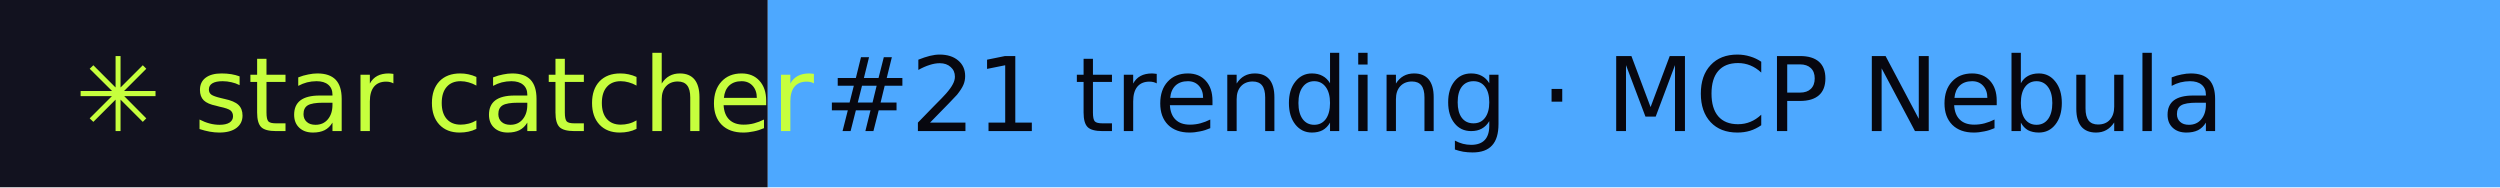
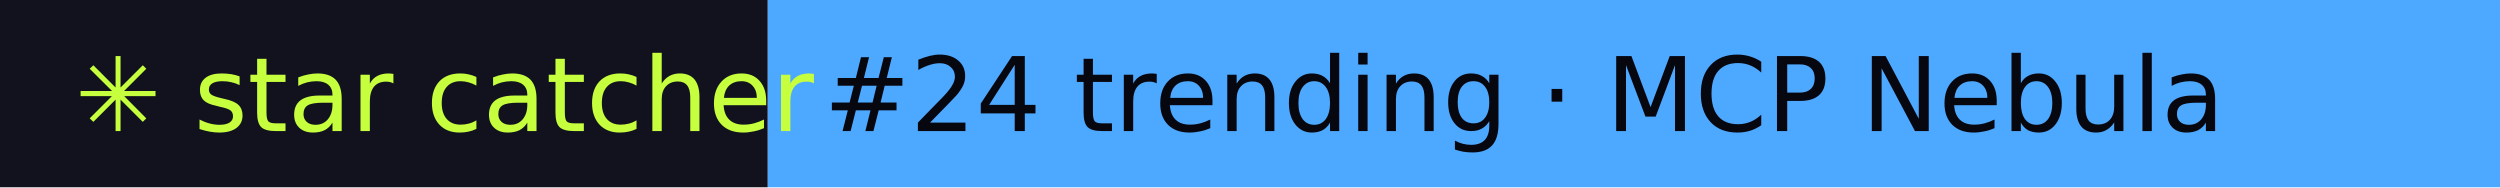
- <svg xmlns="http://www.w3.org/2000/svg" width="267" height="20" role="img" aria-label="star catcher: #21 trending · MCP Nebula">
+ <svg xmlns="http://www.w3.org/2000/svg" width="267" height="20" role="img" aria-label="star catcher: #24 trending · MCP Nebula">
  <rect width="82" height="20" fill="#12121F" />
  <rect x="82" width="185" height="20" fill="#4DA8FF" />
  <g font-family="Verdana,DejaVu Sans,sans-serif" font-size="11">
    <text x="8" y="14" fill="#C6FF3D">✳ star catcher</text>
-     <text x="88" y="14" fill="#07070F">#21 trending · MCP Nebula</text>
+     <text x="88" y="14" fill="#07070F">#24 trending · MCP Nebula</text>
  </g>
</svg>
